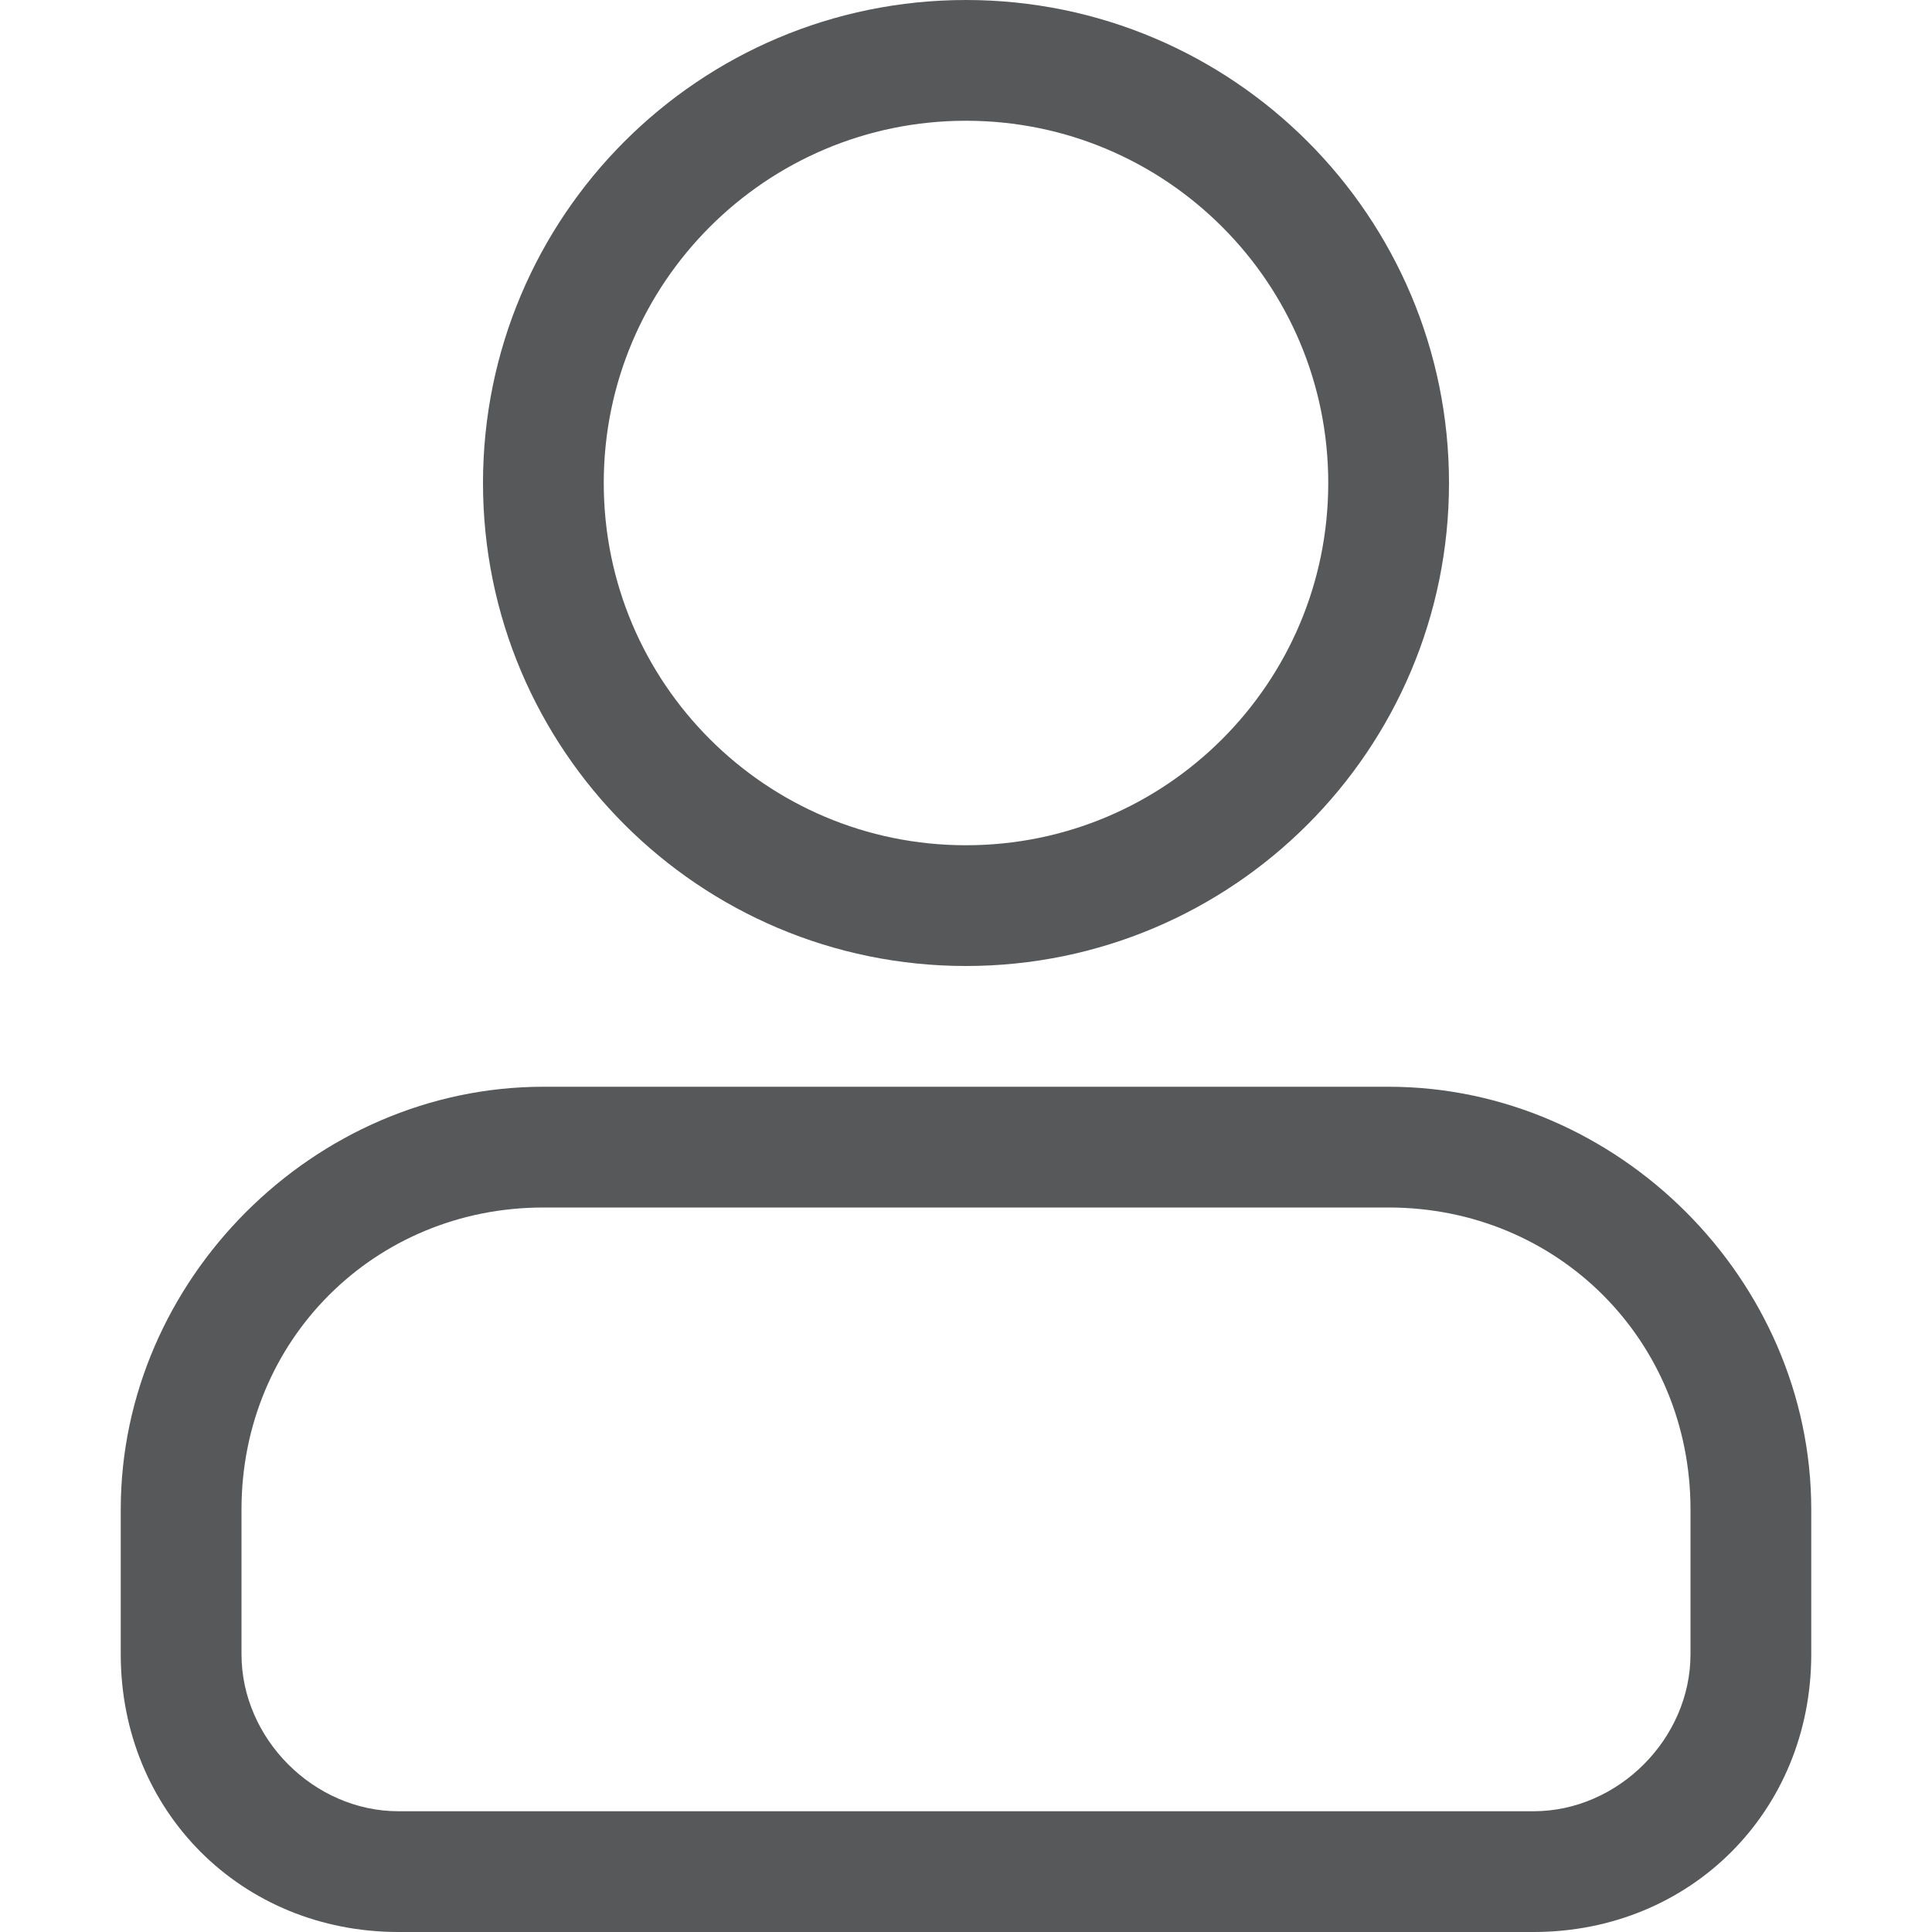
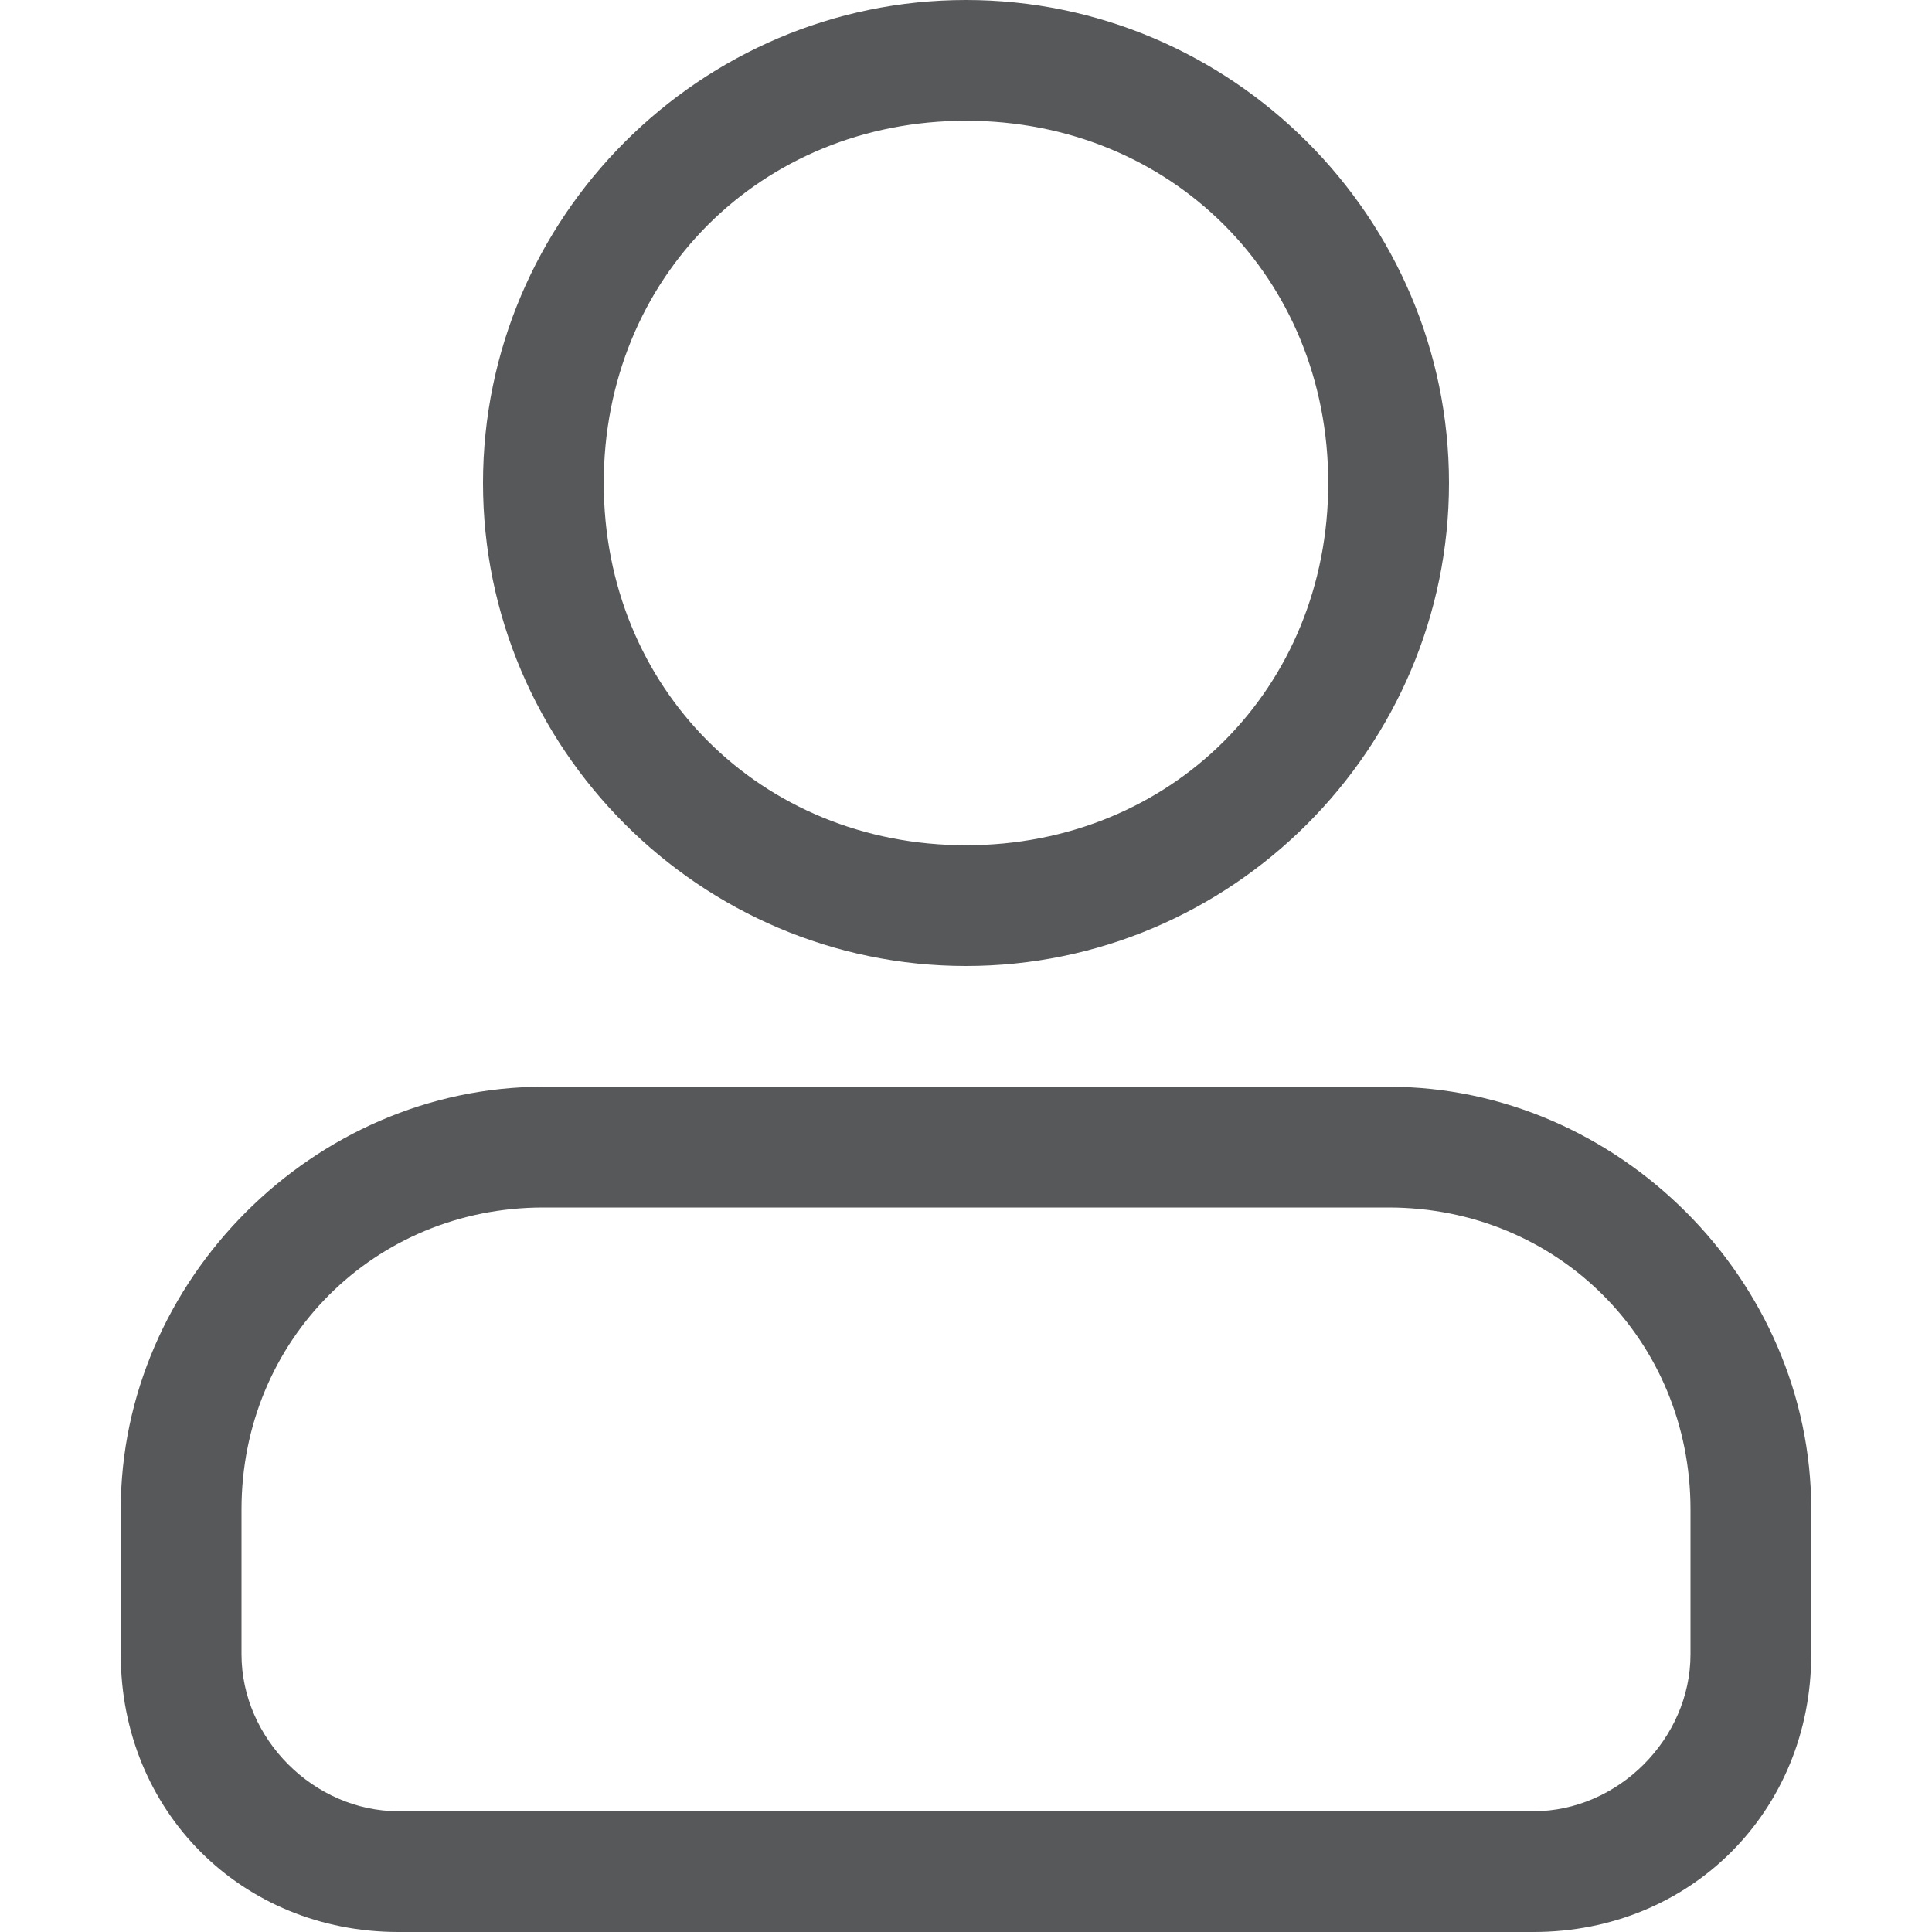
- <svg xmlns="http://www.w3.org/2000/svg" version="1.1" id="图层_3" x="0px" y="0px" viewBox="0 0 16 16" style="enable-background:new 0 0 16 16;" xml:space="preserve">
-   <style type="text/css">
- 	.st0{opacity:0.75;}
- 	.st1{fill:#1F2022;}
- 	.st2{fill:none;stroke:#1F2022;stroke-miterlimit:10;}
- 	.st3{display:none;opacity:0.75;}
- 	.st4{display:inline;fill:none;stroke:#1F2022;stroke-miterlimit:10;}
- 	.st5{display:inline;fill:none;stroke:#1F2022;stroke-linecap:round;stroke-miterlimit:10;}
- </style>
-   <g class="st0">
+ <svg xmlns="http://www.w3.org/2000/svg" version="1.1" id="图层_3" x="0px" y="0px" viewBox="0 0 16 16" enable-background="new 0 0 16 16" xml:space="preserve">
+   <g opacity="0.75">
    <g>
-       <path class="st1" d="M11.5,10c1.4,0,2.5,1.1,2.5,2.5v1.2c0,0.7-0.6,1.3-1.3,1.3H3.3C2.6,15,2,14.4,2,13.7v-1.2    C2,11.1,3.1,10,4.5,10H11.5 M11.5,9h-7C2.6,9,1,10.6,1,12.5v1.2C1,15,2,16,3.3,16h9.4c1.3,0,2.3-1,2.3-2.3v-1.2    C15,10.6,13.4,9,11.5,9L11.5,9z" />
+       <path fill="#1F2022" d="M11.5,10c1.4,0,2.5,1.1,2.5,2.5v1.2c0,0.7-0.6,1.3-1.3,1.3H3.3C2.6,15,2,14.4,2,13.7v-1.2    C2,11.1,3.1,10,4.5,10H11.5 M11.5,9h-7C2.6,9,1,10.6,1,12.5v1.2C1,15,2,16,3.3,16h9.4c1.3,0,2.3-1,2.3-2.3v-1.2    C15,10.6,13.4,9,11.5,9L11.5,9z" />
    </g>
-     <circle class="st2" cx="8" cy="4" r="3.5" />
-   </g>
-   <g class="st3">
-     <circle class="st4" cx="8" cy="4" r="3.5" />
-     <path class="st5" d="M11.5,9.5h-7c-1.7,0-3,1.3-3,3v1.2c0,1,0.8,1.8,1.8,1.8h8.2" />
-     <line class="st5" x1="13.5" y1="11.5" x2="13.5" y2="15.5" />
-     <line class="st5" x1="15.5" y1="13.5" x2="11.5" y2="13.5" />
+     <path fill="#1F2022" d="M8,8C5.8,8,4,6.2,4,4s1.8-4,4-4c2.2,0,4,1.8,4,4S10.2,8,8,8z M8,1C6.3,1,5,2.3,5,4s1.3,3,3,3s3-1.3,3-3   S9.7,1,8,1z" />
  </g>
</svg>
